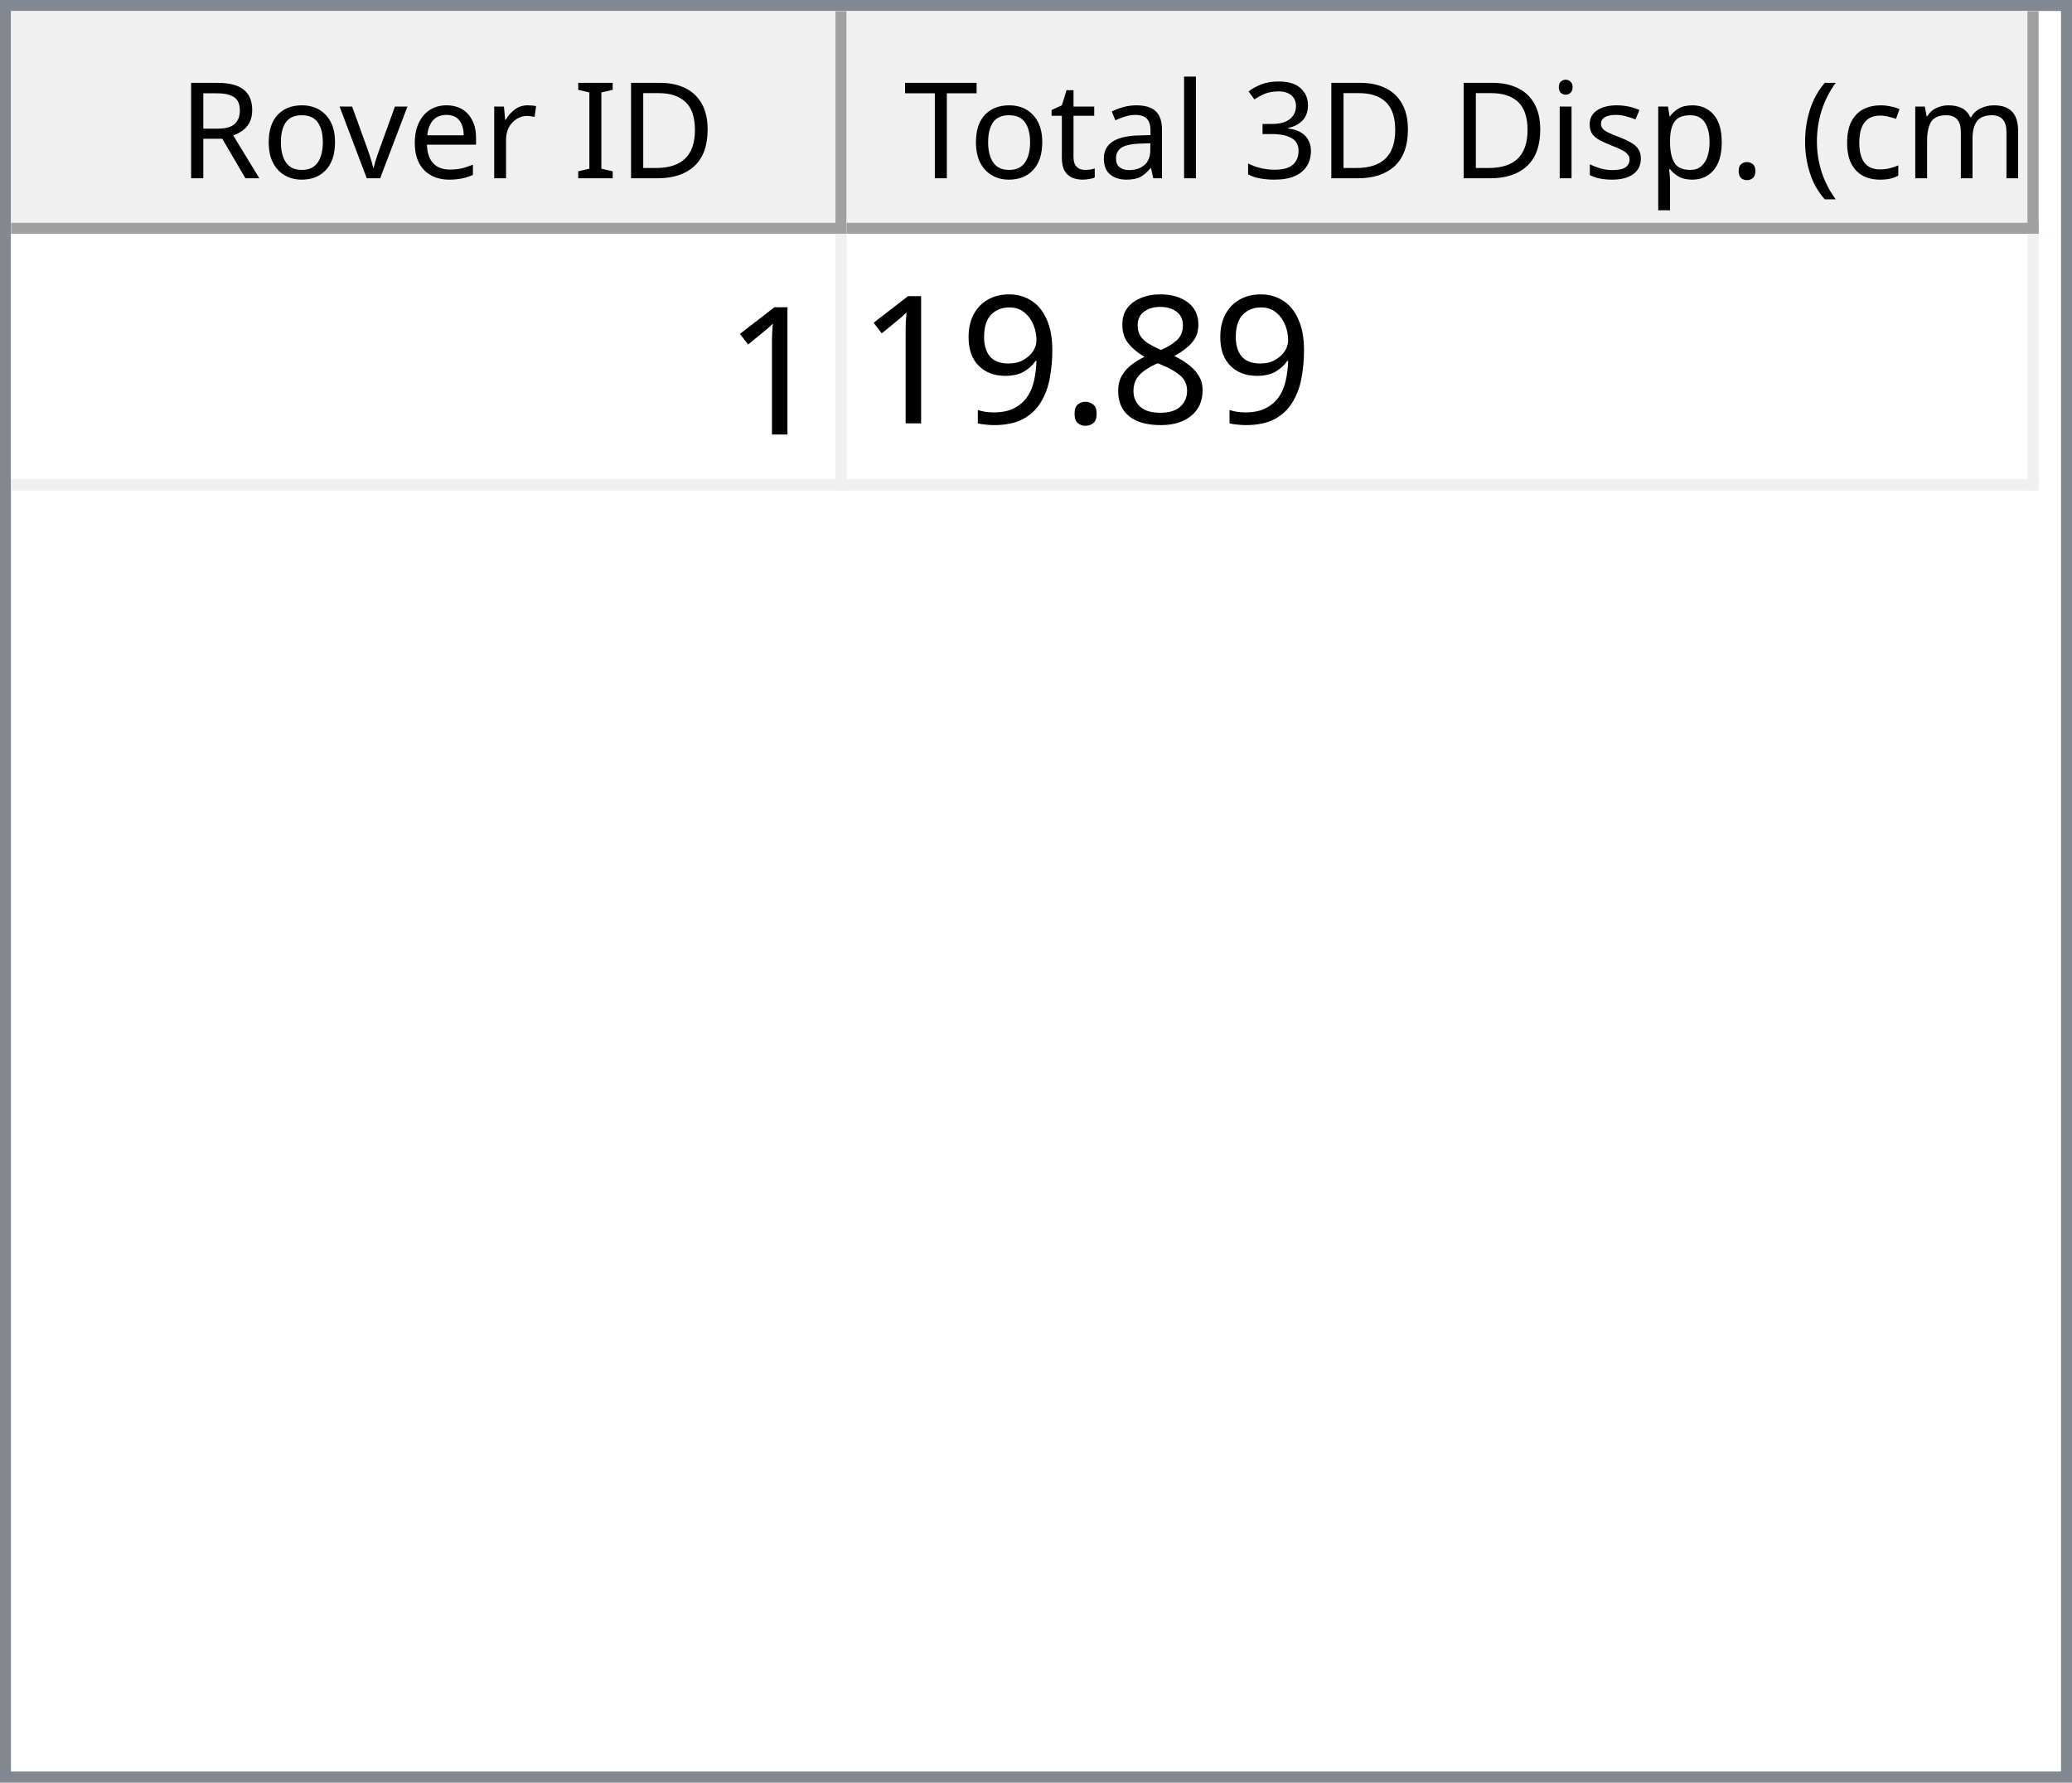
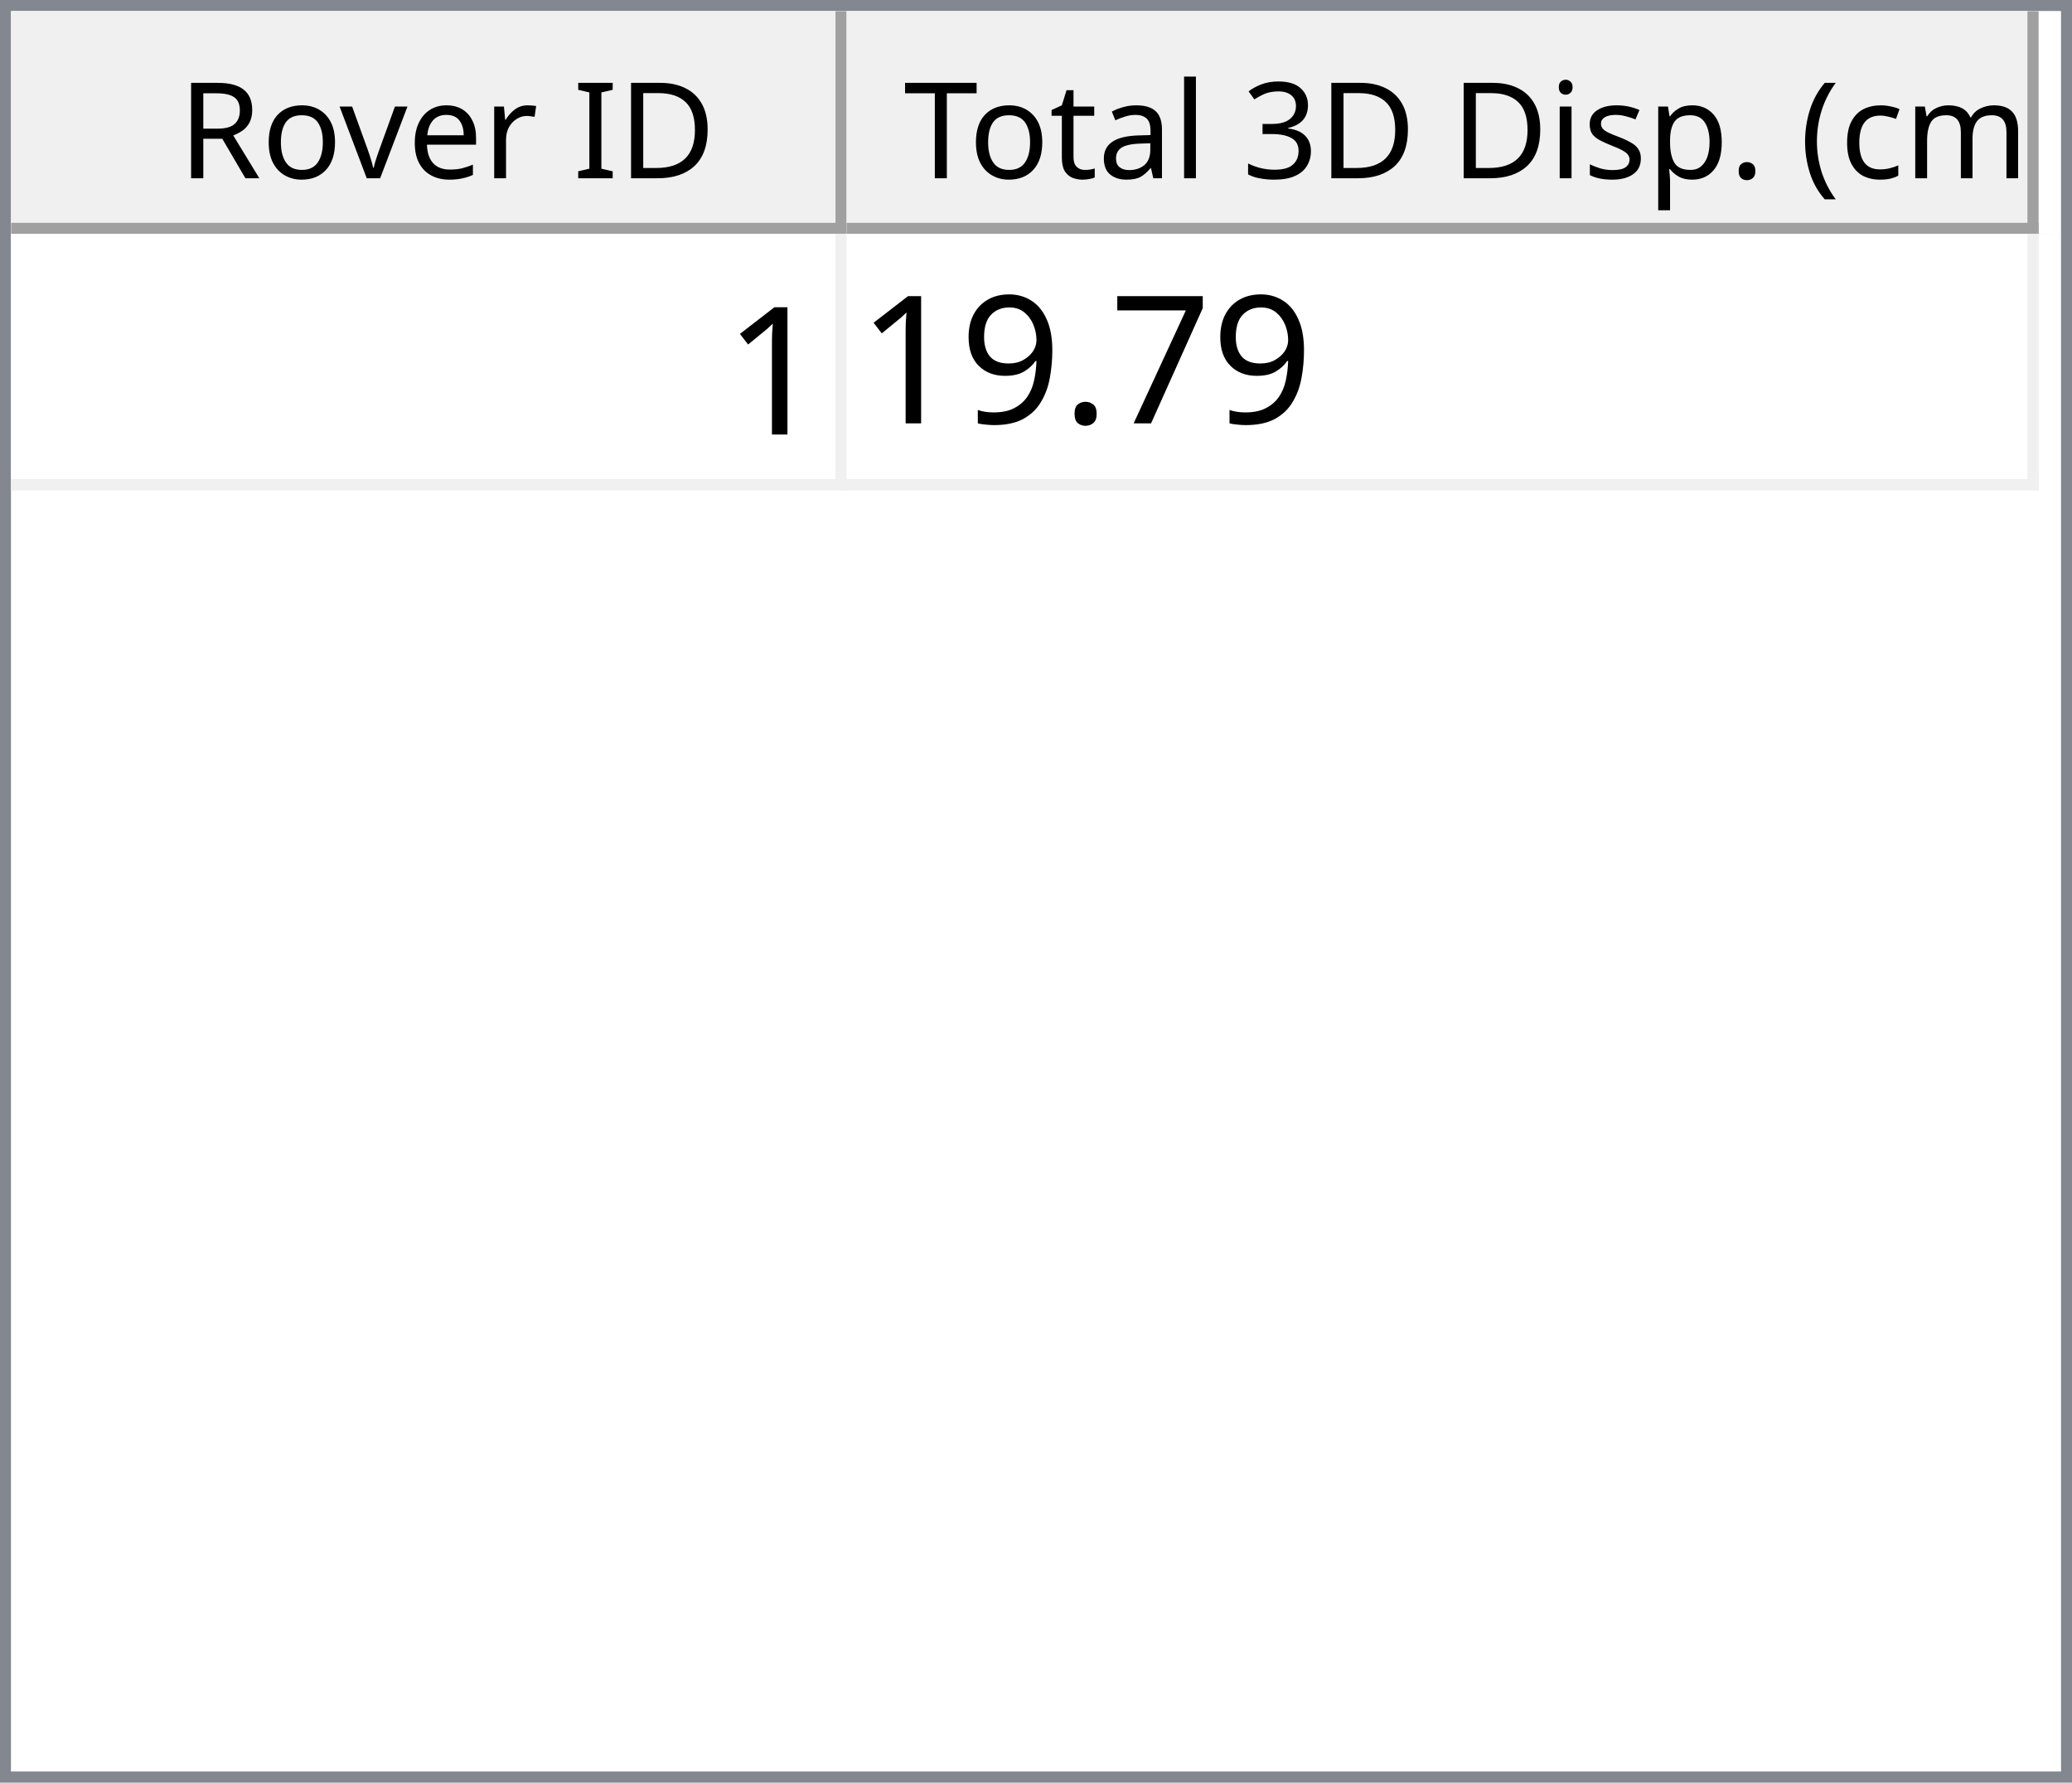
<svg xmlns="http://www.w3.org/2000/svg" style="fill-opacity:1; color-rendering:auto; color-interpolation:auto; text-rendering:auto; stroke:black; stroke-linecap:square; stroke-miterlimit:10; shape-rendering:auto; stroke-opacity:1; fill:black; stroke-dasharray:none; font-weight:normal; stroke-width:1; font-family:'Dialog'; font-style:normal; stroke-linejoin:miter; font-size:12px; stroke-dashoffset:0; image-rendering:auto;" width="186" height="160">
  <defs id="genericDefs" />
  <g>
    <defs id="defs1">
      <clipPath clipPathUnits="userSpaceOnUse" id="clipPath1">
        <path d="M0 0 L186 0 L186 160 L0 160 L0 0 Z" />
      </clipPath>
      <clipPath clipPathUnits="userSpaceOnUse" id="clipPath2">
        <path d="M0 0 L0 160 L186 160 L186 0 Z" />
      </clipPath>
      <clipPath clipPathUnits="userSpaceOnUse" id="clipPath3">
        <path d="M0 0 L0 20 L184 20 L184 0 Z" />
      </clipPath>
      <clipPath clipPathUnits="userSpaceOnUse" id="clipPath4">
        <path d="M0 0 L0 20 L75 20 L75 0 Z" />
      </clipPath>
      <clipPath clipPathUnits="userSpaceOnUse" id="clipPath5">
        <path d="M1 1 L1 19 L74 19 L74 1 Z" />
      </clipPath>
      <clipPath clipPathUnits="userSpaceOnUse" id="clipPath6">
        <path d="M0 0 L0 18 L73 18 L73 0 Z" />
      </clipPath>
      <clipPath clipPathUnits="userSpaceOnUse" id="clipPath7">
        <path d="M-0.5 -0.5 L-0.5 19.5 L74.5 19.5 L74.5 -0.5 Z" />
      </clipPath>
      <clipPath clipPathUnits="userSpaceOnUse" id="clipPath8">
        <path d="M0 0 L0 20 L107 20 L107 0 Z" />
      </clipPath>
      <clipPath clipPathUnits="userSpaceOnUse" id="clipPath9">
        <path d="M1 1 L1 19 L106 19 L106 1 Z" />
      </clipPath>
      <clipPath clipPathUnits="userSpaceOnUse" id="clipPath10">
        <path d="M0 0 L0 18 L105 18 L105 0 Z" />
      </clipPath>
      <clipPath clipPathUnits="userSpaceOnUse" id="clipPath11">
        <path d="M-0.5 -0.5 L-0.5 19.5 L106.5 19.5 L106.5 -0.5 Z" />
      </clipPath>
      <clipPath clipPathUnits="userSpaceOnUse" id="clipPath12">
        <path d="M0 0 L0 138 L184 138 L184 0 Z" />
      </clipPath>
      <clipPath clipPathUnits="userSpaceOnUse" id="clipPath13">
        <path d="M0 0 L0 23 L182 23 L182 0 Z" />
      </clipPath>
      <clipPath clipPathUnits="userSpaceOnUse" id="clipPath14">
        <path d="M-0.5 -0.5 L-0.5 22.5 L181.5 22.5 L181.5 -0.5 Z" />
      </clipPath>
      <clipPath clipPathUnits="userSpaceOnUse" id="clipPath15">
        <path d="M0 0 L0 22 L74 22 L74 0 Z" />
      </clipPath>
      <clipPath clipPathUnits="userSpaceOnUse" id="clipPath16">
        <path d="M0 0 L0 22 L106 22 L106 0 Z" />
      </clipPath>
      <font horiz-adv-x="64.551" id="font1">
        <font-face ascent="107.91" descent="25.098" units-per-em="100" style="font-style:normal; font-family:Segoe UI; font-weight:normal;" />
        <missing-glyph horiz-adv-x="64.551" d="M8.109 0 L8.109 68.266 L56.453 68.266 L56.453 0 L8.109 0 ZM15.328 7.234 L49.219 7.234 L49.219 61.031 L15.328 61.031 L15.328 7.234 Z" />
        <glyph unicode="D" horiz-adv-x="70.117" d="M9.188 0 L9.188 70.016 L28.516 70.016 Q65.531 70.016 65.531 35.891 Q65.531 19.672 55.25 9.836 Q44.969 0 27.734 0 L9.188 0 ZM17.391 62.594 L17.391 7.422 L27.828 7.422 Q41.609 7.422 49.273 14.797 Q56.938 22.172 56.938 35.688 Q56.938 62.594 28.328 62.594 L17.391 62.594 Z" />
        <glyph unicode="I" horiz-adv-x="26.611" d="M17.391 0 L9.188 0 L9.188 70.016 L17.391 70.016 L17.391 0 Z" />
        <glyph unicode=" " horiz-adv-x="27.393" d="" />
        <glyph unicode="r" horiz-adv-x="34.766" d="M34.188 41.891 Q32.078 43.5 28.125 43.5 Q23 43.5 19.555 38.672 Q16.109 33.844 16.109 25.484 L16.109 0 L8.109 0 L8.109 50 L16.109 50 L16.109 39.703 L16.312 39.703 Q18.016 44.969 21.531 47.922 Q25.047 50.875 29.391 50.875 Q32.516 50.875 34.188 50.203 L34.188 41.891 Z" />
        <glyph unicode="e" horiz-adv-x="52.295" d="M48.297 23 L12.984 23 Q13.188 14.656 17.484 10.109 Q21.781 5.562 29.297 5.562 Q37.75 5.562 44.828 11.141 L44.828 3.609 Q38.234 -1.172 27.391 -1.172 Q16.797 -1.172 10.742 5.641 Q4.688 12.453 4.688 24.812 Q4.688 36.469 11.305 43.82 Q17.922 51.172 27.734 51.172 Q37.547 51.172 42.922 44.828 Q48.297 38.484 48.297 27.203 L48.297 23 ZM40.094 29.781 Q40.047 36.719 36.75 40.578 Q33.453 44.438 27.594 44.438 Q21.922 44.438 17.969 40.383 Q14.016 36.328 13.094 29.781 L40.094 29.781 Z" />
        <glyph unicode="v" horiz-adv-x="47.9" d="M47.406 50 L27.484 0 L19.625 0 L0.688 50 L9.469 50 L22.172 13.672 Q23.578 9.672 23.922 6.688 L24.125 6.688 Q24.609 10.453 25.688 13.484 L38.969 50 L47.406 50 Z" />
        <glyph unicode="o" horiz-adv-x="58.594" d="M29 -1.172 Q17.922 -1.172 11.305 5.836 Q4.688 12.844 4.688 24.422 Q4.688 37.016 11.57 44.094 Q18.453 51.172 30.172 51.172 Q41.359 51.172 47.633 44.289 Q53.906 37.406 53.906 25.203 Q53.906 13.234 47.141 6.031 Q40.375 -1.172 29 -1.172 ZM29.594 44.438 Q21.875 44.438 17.383 39.188 Q12.891 33.938 12.891 24.703 Q12.891 15.828 17.43 10.695 Q21.969 5.562 29.594 5.562 Q37.359 5.562 41.531 10.594 Q45.703 15.625 45.703 24.906 Q45.703 34.281 41.531 39.359 Q37.359 44.438 29.594 44.438 Z" />
        <glyph unicode="R" horiz-adv-x="59.814" d="M59.375 0 L49.609 0 L37.891 19.625 Q36.281 22.359 34.766 24.289 Q33.25 26.219 31.664 27.438 Q30.078 28.656 28.25 29.219 Q26.422 29.781 24.125 29.781 L17.391 29.781 L17.391 0 L9.188 0 L9.188 70.016 L30.078 70.016 Q34.672 70.016 38.555 68.867 Q42.438 67.719 45.289 65.375 Q48.141 63.031 49.758 59.547 Q51.375 56.062 51.375 51.375 Q51.375 47.703 50.273 44.656 Q49.172 41.609 47.148 39.211 Q45.125 36.812 42.266 35.133 Q39.406 33.453 35.844 32.516 L35.844 32.328 Q37.594 31.547 38.891 30.547 Q40.188 29.547 41.359 28.18 Q42.531 26.812 43.68 25.078 Q44.828 23.344 46.234 21.047 L59.375 0 ZM17.391 62.594 L17.391 37.203 L28.516 37.203 Q31.594 37.203 34.203 38.133 Q36.812 39.062 38.719 40.797 Q40.625 42.531 41.703 45.047 Q42.781 47.562 42.781 50.688 Q42.781 56.297 39.141 59.445 Q35.5 62.594 28.609 62.594 L17.391 62.594 Z" />
        <glyph unicode=")" horiz-adv-x="30.176" d="M8.297 -15.922 L1.172 -15.922 Q16.406 2.344 16.406 26.812 Q16.406 51.469 1.078 70.016 L8.297 70.016 Q23.531 52.156 23.531 26.703 Q23.531 1.375 8.297 -15.922 Z" />
        <glyph unicode="m" horiz-adv-x="86.133" d="M79.109 0 L71.094 0 L71.094 28.719 Q71.094 37.016 68.531 40.727 Q65.969 44.438 59.906 44.438 Q54.781 44.438 51.195 39.75 Q47.609 35.062 47.609 28.516 L47.609 0 L39.594 0 L39.594 29.688 Q39.594 44.438 28.219 44.438 Q22.953 44.438 19.531 40.016 Q16.109 35.594 16.109 28.516 L16.109 0 L8.109 0 L8.109 50 L16.109 50 L16.109 42.094 L16.312 42.094 Q21.625 51.172 31.844 51.172 Q36.969 51.172 40.773 48.312 Q44.578 45.453 46 40.828 Q51.562 51.172 62.594 51.172 Q79.109 51.172 79.109 30.812 L79.109 0 Z" />
        <glyph unicode="c" horiz-adv-x="46.191" d="M42.188 2.297 Q36.422 -1.172 28.516 -1.172 Q17.828 -1.172 11.258 5.789 Q4.688 12.75 4.688 23.828 Q4.688 36.188 11.766 43.68 Q18.844 51.172 30.672 51.172 Q37.25 51.172 42.281 48.734 L42.281 40.531 Q36.719 44.438 30.375 44.438 Q22.703 44.438 17.797 38.945 Q12.891 33.453 12.891 24.516 Q12.891 15.719 17.508 10.641 Q22.125 5.562 29.891 5.562 Q36.422 5.562 42.188 9.906 L42.188 2.297 Z" />
        <glyph unicode="(" horiz-adv-x="30.176" d="M29.109 -15.922 L21.969 -15.922 Q6.844 1.375 6.844 26.703 Q6.844 52.156 21.969 70.016 L29.203 70.016 Q13.875 51.469 13.875 26.812 Q13.875 2.344 29.109 -15.922 Z" />
        <glyph unicode="." horiz-adv-x="21.68" d="M10.891 -1.078 Q8.641 -1.078 7.055 0.539 Q5.469 2.156 5.469 4.391 Q5.469 6.641 7.055 8.273 Q8.641 9.906 10.891 9.906 Q13.188 9.906 14.797 8.273 Q16.406 6.641 16.406 4.391 Q16.406 2.156 14.797 0.539 Q13.188 -1.078 10.891 -1.078 Z" />
        <glyph unicode="p" horiz-adv-x="58.789" d="M16.312 7.234 L16.109 7.234 L16.109 -23 L8.109 -23 L8.109 50 L16.109 50 L16.109 41.219 L16.312 41.219 Q22.219 51.172 33.594 51.172 Q43.266 51.172 48.688 44.461 Q54.109 37.75 54.109 26.469 Q54.109 13.922 48 6.375 Q41.891 -1.172 31.297 -1.172 Q21.578 -1.172 16.312 7.234 ZM16.109 27.391 L16.109 20.406 Q16.109 14.203 20.141 9.883 Q24.172 5.562 30.375 5.562 Q37.641 5.562 41.773 11.133 Q45.906 16.703 45.906 26.609 Q45.906 34.969 42.047 39.703 Q38.188 44.438 31.594 44.438 Q24.609 44.438 20.359 39.578 Q16.109 34.719 16.109 27.391 Z" />
        <glyph unicode="s" horiz-adv-x="42.432" d="M5.078 1.812 L5.078 10.406 Q11.625 5.562 19.484 5.562 Q30.031 5.562 30.031 12.594 Q30.031 14.594 29.125 15.992 Q28.219 17.391 26.68 18.461 Q25.141 19.531 23.07 20.383 Q21 21.234 18.609 22.172 Q15.281 23.484 12.766 24.828 Q10.25 26.172 8.57 27.859 Q6.891 29.547 6.031 31.695 Q5.172 33.844 5.172 36.719 Q5.172 40.234 6.789 42.945 Q8.406 45.656 11.086 47.484 Q13.766 49.312 17.211 50.242 Q20.656 51.172 24.312 51.172 Q30.812 51.172 35.938 48.922 L35.938 40.828 Q30.422 44.438 23.25 44.438 Q21 44.438 19.195 43.922 Q17.391 43.406 16.094 42.477 Q14.797 41.547 14.086 40.258 Q13.375 38.969 13.375 37.406 Q13.375 35.453 14.086 34.133 Q14.797 32.812 16.164 31.789 Q17.531 30.766 19.484 29.938 Q21.438 29.109 23.922 28.125 Q27.25 26.859 29.883 25.516 Q32.516 24.172 34.375 22.484 Q36.234 20.797 37.234 18.602 Q38.234 16.406 38.234 13.375 Q38.234 9.672 36.602 6.938 Q34.969 4.203 32.234 2.398 Q29.5 0.594 25.93 -0.289 Q22.359 -1.172 18.453 -1.172 Q10.75 -1.172 5.078 1.812 Z" />
        <glyph unicode="i" horiz-adv-x="24.219" d="M12.203 62.703 Q10.062 62.703 8.547 64.164 Q7.031 65.625 7.031 67.875 Q7.031 70.125 8.547 71.609 Q10.062 73.094 12.203 73.094 Q14.406 73.094 15.945 71.609 Q17.484 70.125 17.484 67.875 Q17.484 65.719 15.945 64.211 Q14.406 62.703 12.203 62.703 ZM16.109 0 L8.109 0 L8.109 50 L16.109 50 L16.109 0 Z" />
        <glyph unicode="3" horiz-adv-x="53.906" d="M46.531 19.828 Q46.531 15.094 44.75 11.211 Q42.969 7.328 39.719 4.57 Q36.469 1.812 31.93 0.297 Q27.391 -1.219 21.922 -1.219 Q11.922 -1.219 6 2.594 L6 11.188 Q13.094 5.609 22.219 5.609 Q25.875 5.609 28.828 6.539 Q31.781 7.469 33.906 9.227 Q36.031 10.984 37.18 13.477 Q38.328 15.969 38.328 19.094 Q38.328 32.812 18.797 32.812 L12.984 32.812 L12.984 39.594 L18.5 39.594 Q35.797 39.594 35.797 52.484 Q35.797 64.406 22.609 64.406 Q15.188 64.406 8.688 59.422 L8.688 67.188 Q15.375 71.188 24.609 71.188 Q29 71.188 32.57 69.969 Q36.141 68.75 38.68 66.555 Q41.219 64.359 42.609 61.281 Q44 58.203 44 54.5 Q44 40.672 30.031 36.719 L30.031 36.531 Q33.594 36.141 36.625 34.797 Q39.656 33.453 41.852 31.305 Q44.047 29.156 45.289 26.25 Q46.531 23.344 46.531 19.828 Z" />
        <glyph unicode="l" horiz-adv-x="24.219" d="M16.109 0 L8.109 0 L8.109 74.031 L16.109 74.031 L16.109 0 Z" />
        <glyph unicode="a" horiz-adv-x="50.879" d="M43.891 0 L35.891 0 L35.891 7.812 L35.688 7.812 Q30.469 -1.172 20.312 -1.172 Q12.844 -1.172 8.617 2.781 Q4.391 6.734 4.391 13.281 Q4.391 27.297 20.906 29.594 L35.891 31.688 Q35.891 44.438 25.594 44.438 Q16.547 44.438 9.281 38.281 L9.281 46.484 Q16.656 51.172 26.266 51.172 Q43.891 51.172 43.891 32.516 L43.891 0 ZM35.891 25.297 L23.828 23.641 Q18.266 22.859 15.43 20.875 Q12.594 18.891 12.594 13.875 Q12.594 10.203 15.211 7.883 Q17.828 5.562 22.172 5.562 Q28.125 5.562 32.008 9.742 Q35.891 13.922 35.891 20.312 L35.891 25.297 Z" />
        <glyph unicode="t" horiz-adv-x="33.887" d="M31.297 0.484 Q28.469 -1.078 23.828 -1.078 Q10.688 -1.078 10.688 13.578 L10.688 43.172 L2.094 43.172 L2.094 50 L10.688 50 L10.688 62.203 L18.703 64.797 L18.703 50 L31.297 50 L31.297 43.172 L18.703 43.172 L18.703 14.984 Q18.703 9.969 20.414 7.82 Q22.125 5.672 26.078 5.672 Q29.109 5.672 31.297 7.328 L31.297 0.484 Z" />
        <glyph unicode="T" horiz-adv-x="52.393" d="M50.594 62.594 L30.375 62.594 L30.375 0 L22.172 0 L22.172 62.594 L2 62.594 L2 70.016 L50.594 70.016 L50.594 62.594 Z" />
      </font>
      <font horiz-adv-x="75.0" id="font2">
        <font-face ascent="100.537" descent="21.973" units-per-em="100" style="font-style:normal; font-family:sans-serif; font-weight:normal;" />
        <missing-glyph horiz-adv-x="75.0" d="M12.5 0 L12.5 62.5 L62.5 62.5 L62.5 0 L12.5 0 ZM14.062 1.562 L60.938 1.562 L60.938 60.938 L14.062 60.938 L14.062 1.562 Z" />
        <glyph unicode="1" horiz-adv-x="55.615" d="M37.25 0 L28.469 0 L28.469 56 Q25.297 52.984 20.141 49.953 Q14.984 46.922 10.891 45.406 L10.891 53.906 Q18.266 57.375 23.781 62.305 Q29.297 67.234 31.594 71.875 L37.25 71.875 L37.25 0 Z" />
-         <glyph unicode="8" horiz-adv-x="55.615" d="M17.672 38.812 Q12.203 40.828 9.57 44.539 Q6.938 48.25 6.938 53.422 Q6.938 61.234 12.555 66.555 Q18.172 71.875 27.484 71.875 Q36.859 71.875 42.578 66.43 Q48.297 60.984 48.297 53.172 Q48.297 48.188 45.68 44.508 Q43.062 40.828 37.75 38.812 Q44.344 36.672 47.781 31.883 Q51.219 27.094 51.219 20.453 Q51.219 11.281 44.727 5.031 Q38.234 -1.219 27.641 -1.219 Q17.047 -1.219 10.547 5.055 Q4.047 11.328 4.047 20.703 Q4.047 27.688 7.594 32.398 Q11.141 37.109 17.672 38.812 ZM15.922 53.719 Q15.922 48.641 19.195 45.414 Q22.469 42.188 27.688 42.188 Q32.766 42.188 36.016 45.383 Q39.266 48.578 39.266 53.219 Q39.266 58.062 35.914 61.359 Q32.562 64.656 27.594 64.656 Q22.562 64.656 19.242 61.43 Q15.922 58.203 15.922 53.719 ZM13.094 20.656 Q13.094 16.891 14.875 13.375 Q16.656 9.859 20.172 7.93 Q23.688 6 27.734 6 Q34.031 6 38.133 10.055 Q42.234 14.109 42.234 20.359 Q42.234 26.703 38.016 30.859 Q33.797 35.016 27.438 35.016 Q21.234 35.016 17.164 30.914 Q13.094 26.812 13.094 20.656 Z" />
+         <glyph unicode="7" horiz-adv-x="55.615" d="M4.734 62.203 L4.734 70.656 L51.078 70.656 L51.078 63.812 Q44.234 56.547 37.523 44.484 Q30.812 32.422 27.156 19.672 Q24.516 10.688 23.781 0 L14.75 0 Q14.891 8.453 18.062 20.414 Q21.234 32.375 27.172 43.484 Q33.109 54.594 39.797 62.203 L4.734 62.203 Z" />
        <glyph unicode="." horiz-adv-x="27.783" d="M9.078 0 L9.078 10.016 L19.094 10.016 L19.094 0 L9.078 0 Z" />
        <glyph unicode="9" horiz-adv-x="55.615" d="M5.469 16.547 L13.922 17.328 Q14.984 11.375 18.016 8.688 Q21.047 6 25.781 6 Q29.828 6 32.883 7.859 Q35.938 9.719 37.891 12.82 Q39.844 15.922 41.164 21.195 Q42.484 26.469 42.484 31.938 Q42.484 32.516 42.438 33.688 Q39.797 29.5 35.234 26.883 Q30.672 24.266 25.344 24.266 Q16.453 24.266 10.305 30.711 Q4.156 37.156 4.156 47.703 Q4.156 58.594 10.578 65.234 Q17 71.875 26.656 71.875 Q33.641 71.875 39.43 68.117 Q45.219 64.359 48.219 57.398 Q51.219 50.438 51.219 37.25 Q51.219 23.531 48.242 15.406 Q45.266 7.281 39.383 3.031 Q33.5 -1.219 25.594 -1.219 Q17.188 -1.219 11.867 3.445 Q6.547 8.109 5.469 16.547 ZM41.453 48.141 Q41.453 55.719 37.43 60.156 Q33.406 64.594 27.734 64.594 Q21.875 64.594 17.531 59.812 Q13.188 55.031 13.188 47.406 Q13.188 40.578 17.312 36.305 Q21.438 32.031 27.484 32.031 Q33.594 32.031 37.523 36.305 Q41.453 40.578 41.453 48.141 Z" />
      </font>
    </defs>
    <g style="fill:white; stroke:white;">
      <rect x="0" y="0" width="186" style="clip-path:url(#clipPath1); stroke:none;" height="160" />
    </g>
    <g style="fill:white; text-rendering:optimizeSpeed; color-rendering:optimizeSpeed; image-rendering:optimizeSpeed; shape-rendering:crispEdges; stroke:white; color-interpolation:sRGB;">
      <rect x="0" width="186" height="160" y="0" style="stroke:none;" />
      <path style="stroke:none;" d="M0 160 L186 160 L186 0 L0 0 Z" />
    </g>
    <g style="fill:rgb(240,240,240); font-family:'Segoe UI'; stroke:rgb(240,240,240);">
      <rect x="0" y="0" width="186" style="clip-path:url(#clipPath2); stroke:none;" height="160" />
    </g>
    <g style="fill:rgb(130,135,144); font-family:'Segoe UI'; stroke:rgb(130,135,144);">
      <path d="M0 0 L186 0 L186 160 L0 160 L0 0 ZM1 1 L185 1 L185 159 L1 159 L1 1 Z" style="fill-rule:evenodd; clip-path:url(#clipPath2); stroke:none;" />
    </g>
    <g style="fill:white; font-family:'Segoe UI'; stroke:white;" transform="translate(1,1)">
      <rect x="0" y="0" width="184" style="clip-path:url(#clipPath3); stroke:none;" height="20" />
    </g>
    <g style="fill:rgb(240,240,240); font-family:'Segoe UI'; stroke:rgb(240,240,240);" transform="translate(1,1)">
      <rect x="0" y="0" width="75" style="clip-path:url(#clipPath4); stroke:none;" height="20" />
    </g>
    <g style="font-family:'Segoe UI';" transform="translate(2,2)">
      <text x="14" xml:space="preserve" y="14" style="clip-path:url(#clipPath6); stroke:none;">Rover ID</text>
    </g>
    <g style="fill:rgb(160,160,160); font-family:'Segoe UI'; stroke:rgb(160,160,160); stroke-linejoin:bevel;" transform="translate(1.5,1.5)">
      <line x1="74" x2="74" y1="0" style="fill:none; clip-path:url(#clipPath7);" y2="19" />
    </g>
    <g style="fill:rgb(160,160,160); font-family:'Segoe UI'; stroke:rgb(160,160,160); stroke-linejoin:bevel;" transform="matrix(1,0,0,1,1,1) translate(0.5,0.5)">
      <line x1="0" x2="74" y1="19" style="fill:none; clip-path:url(#clipPath7);" y2="19" />
    </g>
    <g style="fill:rgb(240,240,240); font-family:'Segoe UI'; stroke:rgb(240,240,240);" transform="translate(76,1)">
      <rect x="0" y="0" width="107" style="clip-path:url(#clipPath8); stroke:none;" height="20" />
    </g>
    <g style="font-family:'Segoe UI';" transform="translate(77,2)">
      <text x="1" xml:space="preserve" y="14" style="clip-path:url(#clipPath10); stroke:none;"> Total 3D Disp. (cm)</text>
    </g>
    <g style="fill:rgb(160,160,160); font-family:'Segoe UI'; stroke:rgb(160,160,160); stroke-linejoin:bevel;" transform="translate(76.5,1.5)">
      <line x1="106" x2="106" y1="0" style="fill:none; clip-path:url(#clipPath11);" y2="19" />
    </g>
    <g style="fill:rgb(160,160,160); font-family:'Segoe UI'; stroke:rgb(160,160,160); stroke-linejoin:bevel;" transform="matrix(1,0,0,1,76,1) translate(0.5,0.5)">
      <line x1="0" x2="106" y1="19" style="fill:none; clip-path:url(#clipPath11);" y2="19" />
    </g>
    <g style="fill:white; font-family:'Segoe UI'; stroke:white;" transform="translate(1,21)">
      <rect x="0" y="0" width="184" style="clip-path:url(#clipPath12); stroke:none;" height="138" />
    </g>
    <g style="fill:rgb(240,240,240); font-size:16px; font-family:sans-serif; stroke:rgb(240,240,240);" transform="translate(1,21)">
      <rect x="0" y="0" width="182" style="clip-path:url(#clipPath13); stroke:none;" height="23" />
      <line transform="translate(0.5,0.5)" x1="0" x2="181" y1="22" style="clip-path:url(#clipPath14); fill:none; stroke-linejoin:bevel;" y2="22" />
    </g>
    <g transform="matrix(1,0,0,1,1,21) translate(0.5,0.5)" style="fill:rgb(240,240,240); font-size:16px; font-family:sans-serif; stroke:rgb(240,240,240); stroke-linejoin:bevel;">
      <line x1="74" x2="74" y1="0" style="fill:none; clip-path:url(#clipPath14);" y2="22" />
    </g>
    <g transform="matrix(1,0,0,1,1,21) translate(0.5,0.5)" style="fill:rgb(240,240,240); font-size:16px; font-family:sans-serif; stroke:rgb(240,240,240); stroke-linejoin:bevel;">
      <line x1="181" x2="181" y1="0" style="fill:none; clip-path:url(#clipPath14);" y2="22" />
    </g>
    <g style="fill:white; font-size:16px; font-family:sans-serif; stroke:white;" transform="matrix(1,0,0,1,1,21)">
      <rect x="0" y="0" width="74" style="clip-path:url(#clipPath15); stroke:none;" height="22" />
      <text x="64" y="18" style="fill:black; clip-path:url(#clipPath15); stroke:none;" xml:space="preserve">1</text>
    </g>
    <g style="fill:white; font-size:16px; font-family:sans-serif; stroke:white;" transform="matrix(1,0,0,1,1,21) translate(75,0)">
      <rect x="0" y="0" width="106" style="clip-path:url(#clipPath16); stroke:none;" height="22" />
-       <text x="1" y="17" style="fill:black; clip-path:url(#clipPath16); stroke:none;" xml:space="preserve">19.89</text>
+       <text x="1" y="17" style="fill:black; clip-path:url(#clipPath16); stroke:none;" xml:space="preserve">19.79</text>
    </g>
  </g>
</svg>
